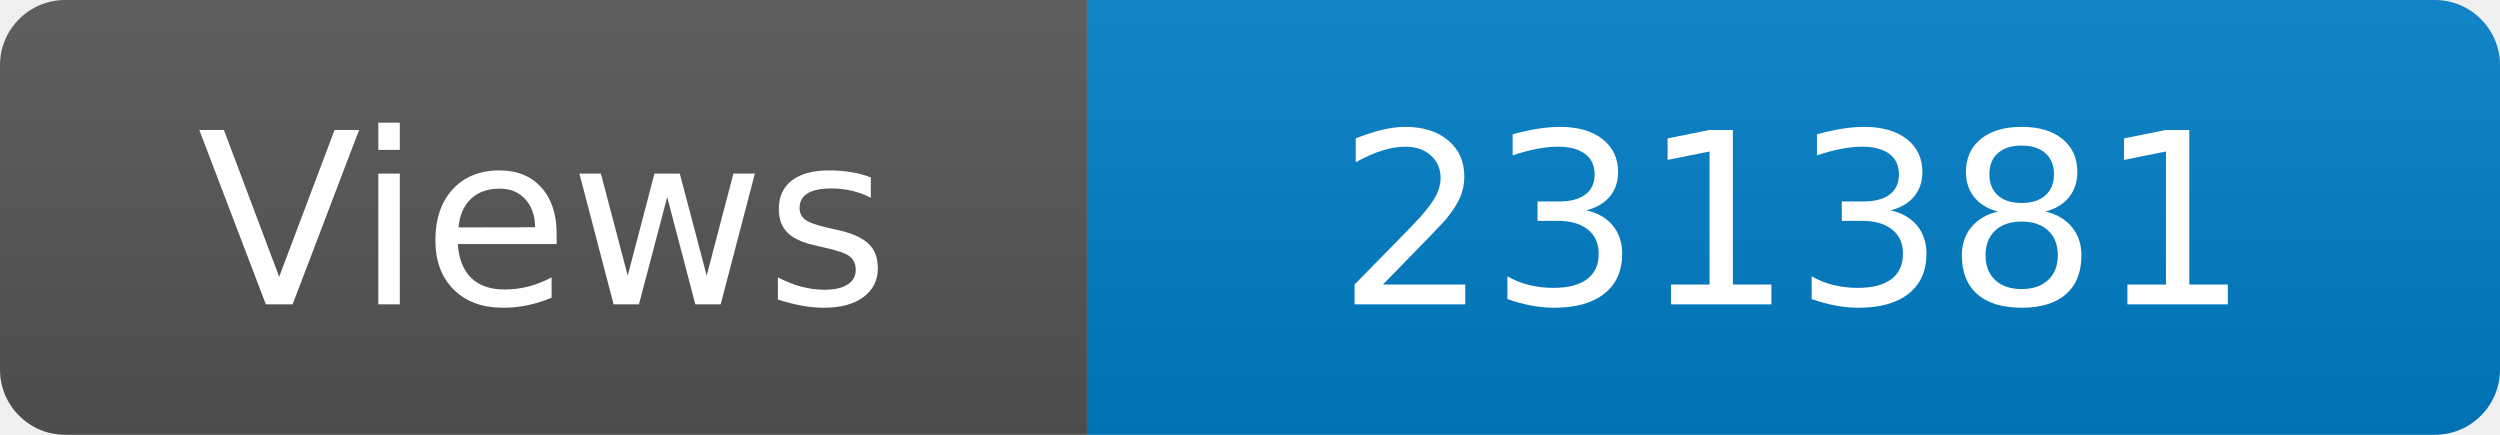
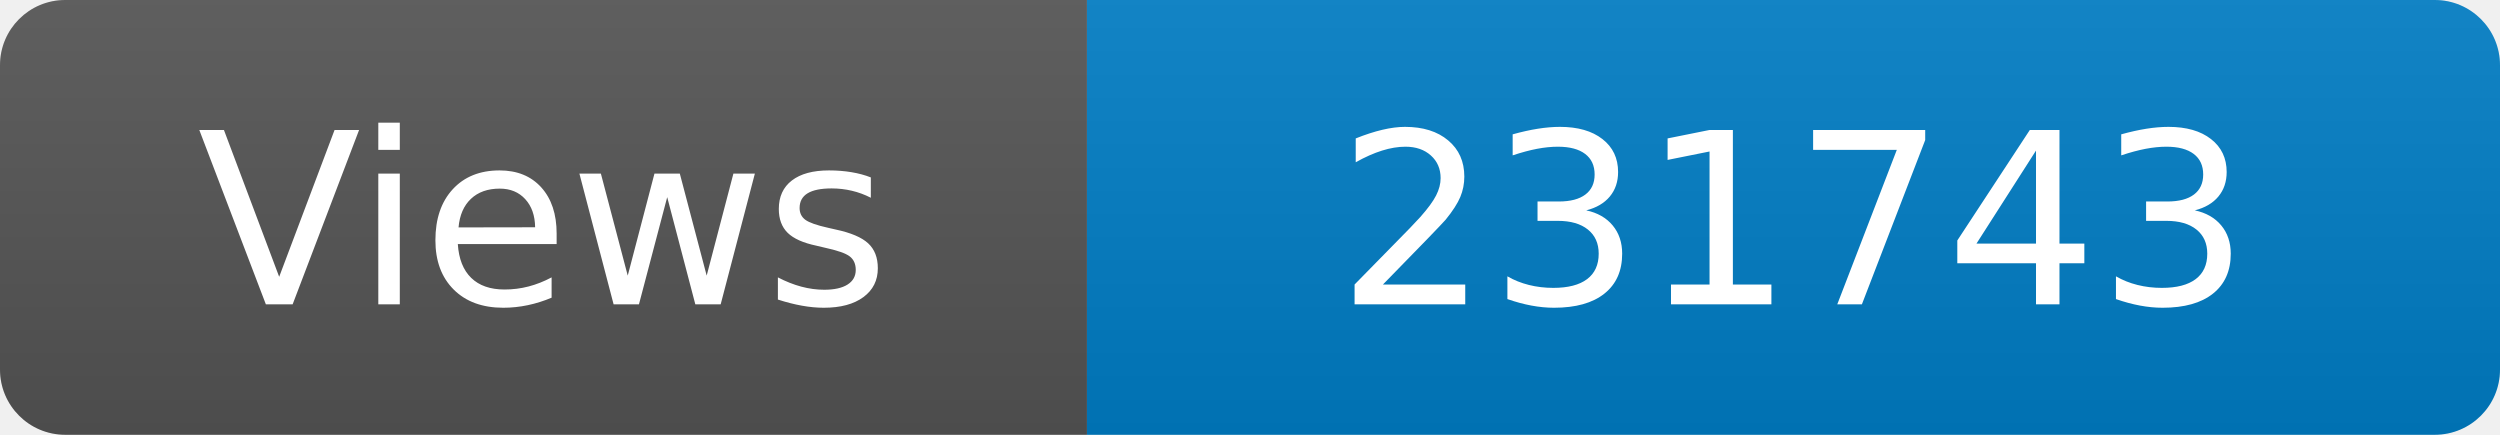
<svg xmlns="http://www.w3.org/2000/svg" width="115" height="20" role="img" aria-label="Maintained?: yes">
  <linearGradient id="s" x2="0" y2="100%">
    <stop offset="0" stop-color="#bbb" stop-opacity=".1" />
    <stop offset="1" stop-opacity=".1" />
  </linearGradient>
  <clipPath id="r">
    <rect width="115" height="20" rx="3" fill="#fff" />
  </clipPath>
  <g clip-path="url(#r)">
    <rect width="50" height="20" fill="#555" />
    <rect x="50" width="160" height="20" fill="#007ec6" />
    <rect width="115" height="20" fill="url(#s)" />
  </g>
  <g fill="#fff" text-anchor="middle" font-family="Verdana,Geneva,DejaVu Sans,sans-serif" font-size="110">
    <text x="250" y="140" transform="scale(.1)" fill="#fff">Views</text>
-     <text x="825" y="140" transform="scale(.1)" fill="#fff">231381</text>
+     <text x="825" y="140" transform="scale(.1)" fill="#fff">231743</text>
  </g>
</svg>
